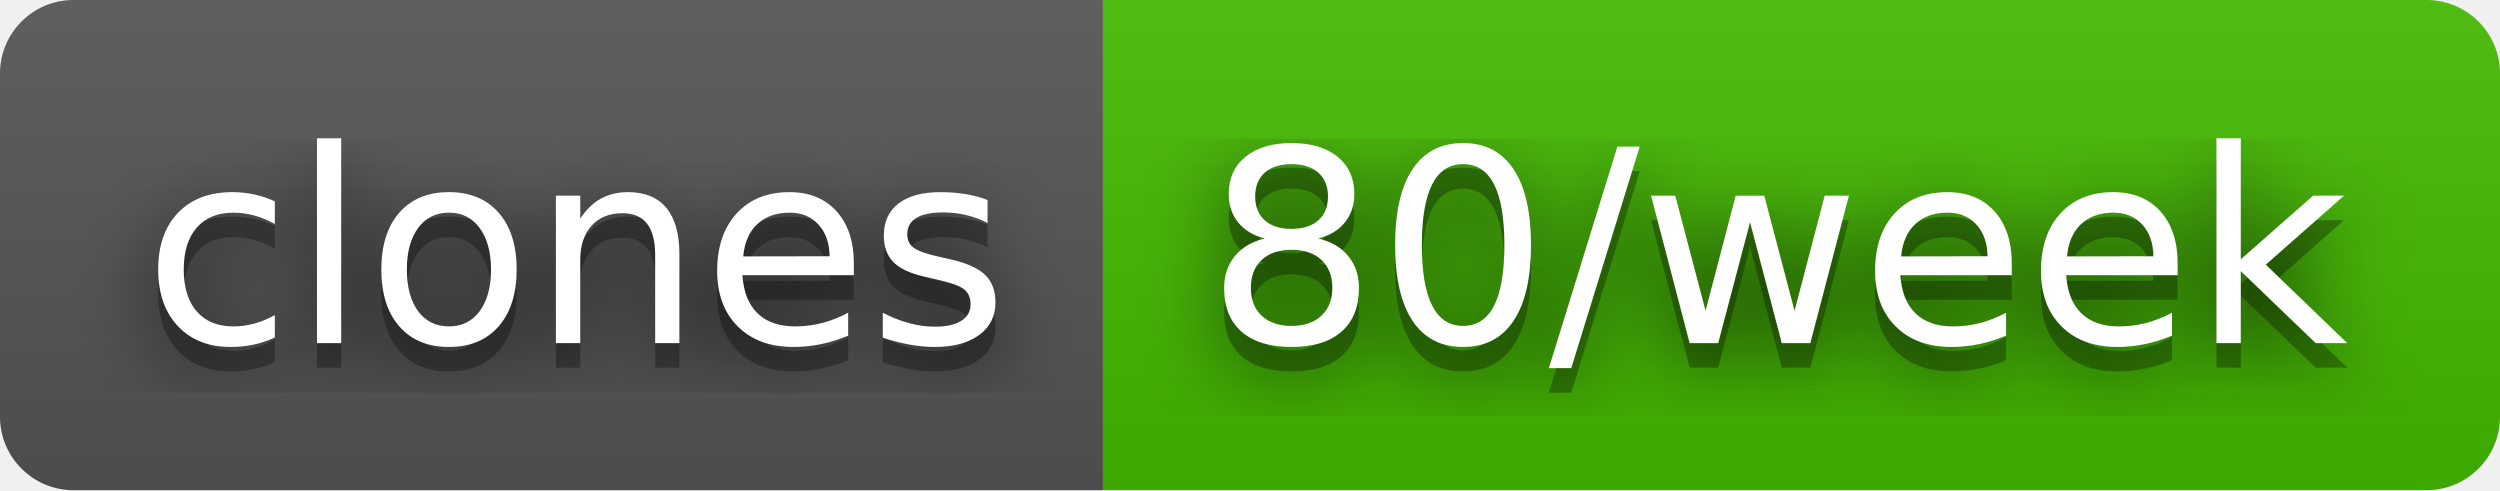
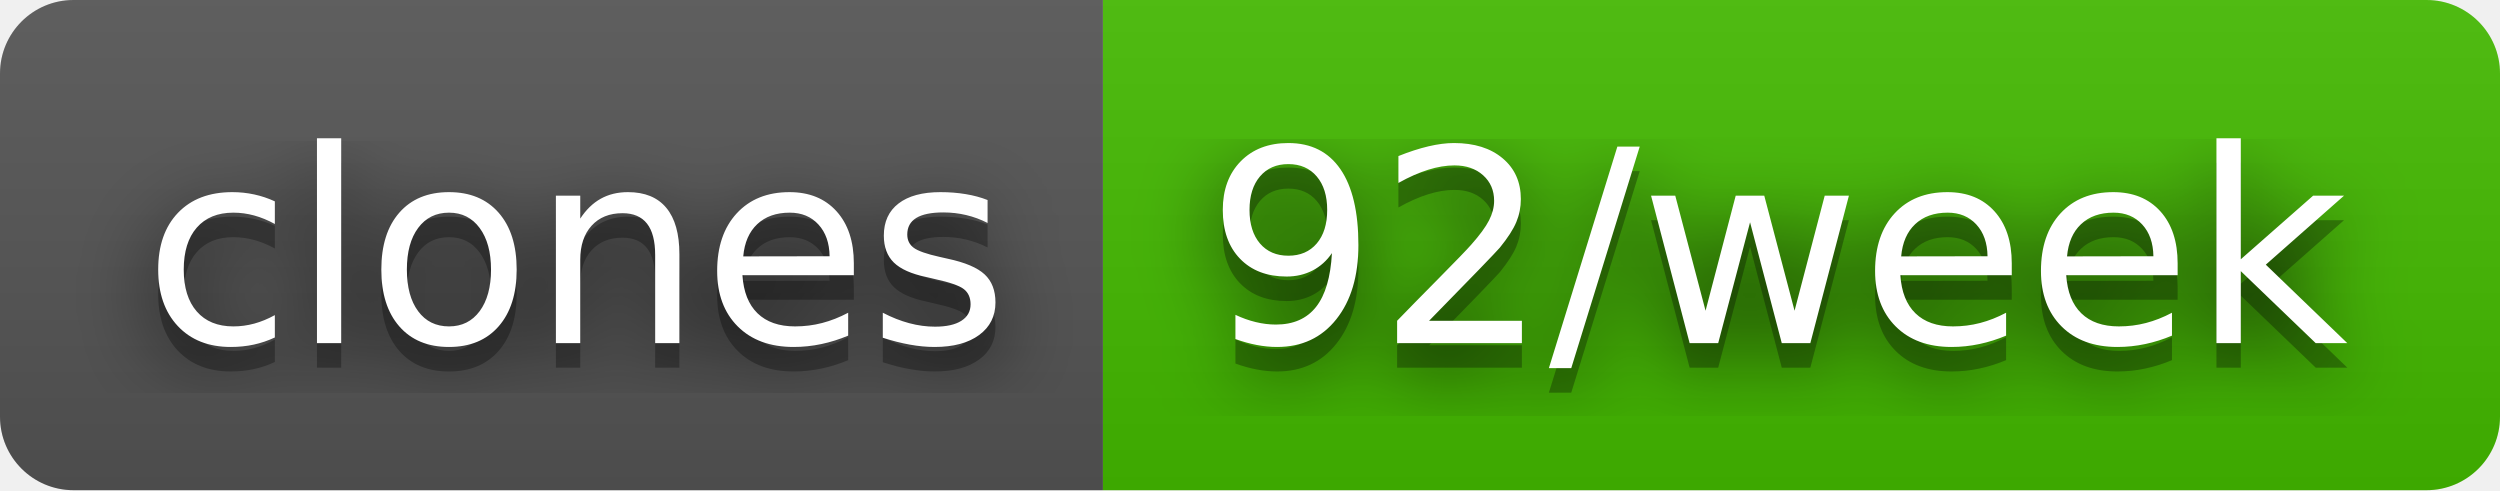
- <svg xmlns="http://www.w3.org/2000/svg" width="102" height="20" role="img" aria-label="clones: 80/week">
+ <svg xmlns="http://www.w3.org/2000/svg" width="102" height="20" role="img" aria-label="clones: 92/week">
  <filter id="blur">
    <feGaussianBlur stdDeviation="16" />
  </filter>
  <linearGradient id="s" x2="0" y2="100%">
    <stop offset="0" stop-color="#bbb" stop-opacity=".1" />
    <stop offset="1" stop-opacity=".1" />
  </linearGradient>
  <clipPath id="r">
    <rect width="102" height="20" rx="3" />
  </clipPath>
  <g clip-path="url(#r)">
    <rect width="45" height="20" fill="#555" />
    <rect x="45" width="57" height="20" fill="#4b0" />
    <rect width="102" height="20" fill="url(#s)" />
  </g>
  <g fill="#fff" text-anchor="middle" font-family="Verdana,Geneva,DejaVu Sans,sans-serif" text-rendering="geometricPrecision" font-size="110">
    <g transform="scale(.1)">
      <g aria-hidden="true" fill="#010101">
        <text x="235" y="150" fill-opacity=".8" filter="url(#blur)" textLength="350">clones</text>
        <text x="235" y="150" fill-opacity=".3" textLength="350">clones</text>
      </g>
      <text x="235" y="140" textLength="350">clones</text>
    </g>
    <g transform="scale(.1)">
      <g aria-hidden="true" fill="#010101">
-         <text x="725" y="150" fill-opacity=".8" filter="url(#blur)" textLength="470">80/week</text>
-         <text x="725" y="150" fill-opacity=".3" textLength="470">80/week</text>
+         <text x="725" y="150" fill-opacity=".8" filter="url(#blur)" textLength="470">92/week</text>
+         <text x="725" y="150" fill-opacity=".3" textLength="470">92/week</text>
      </g>
-       <text x="725" y="140" textLength="470">80/week</text>
+       <text x="725" y="140" textLength="470">92/week</text>
    </g>
  </g>
</svg>
